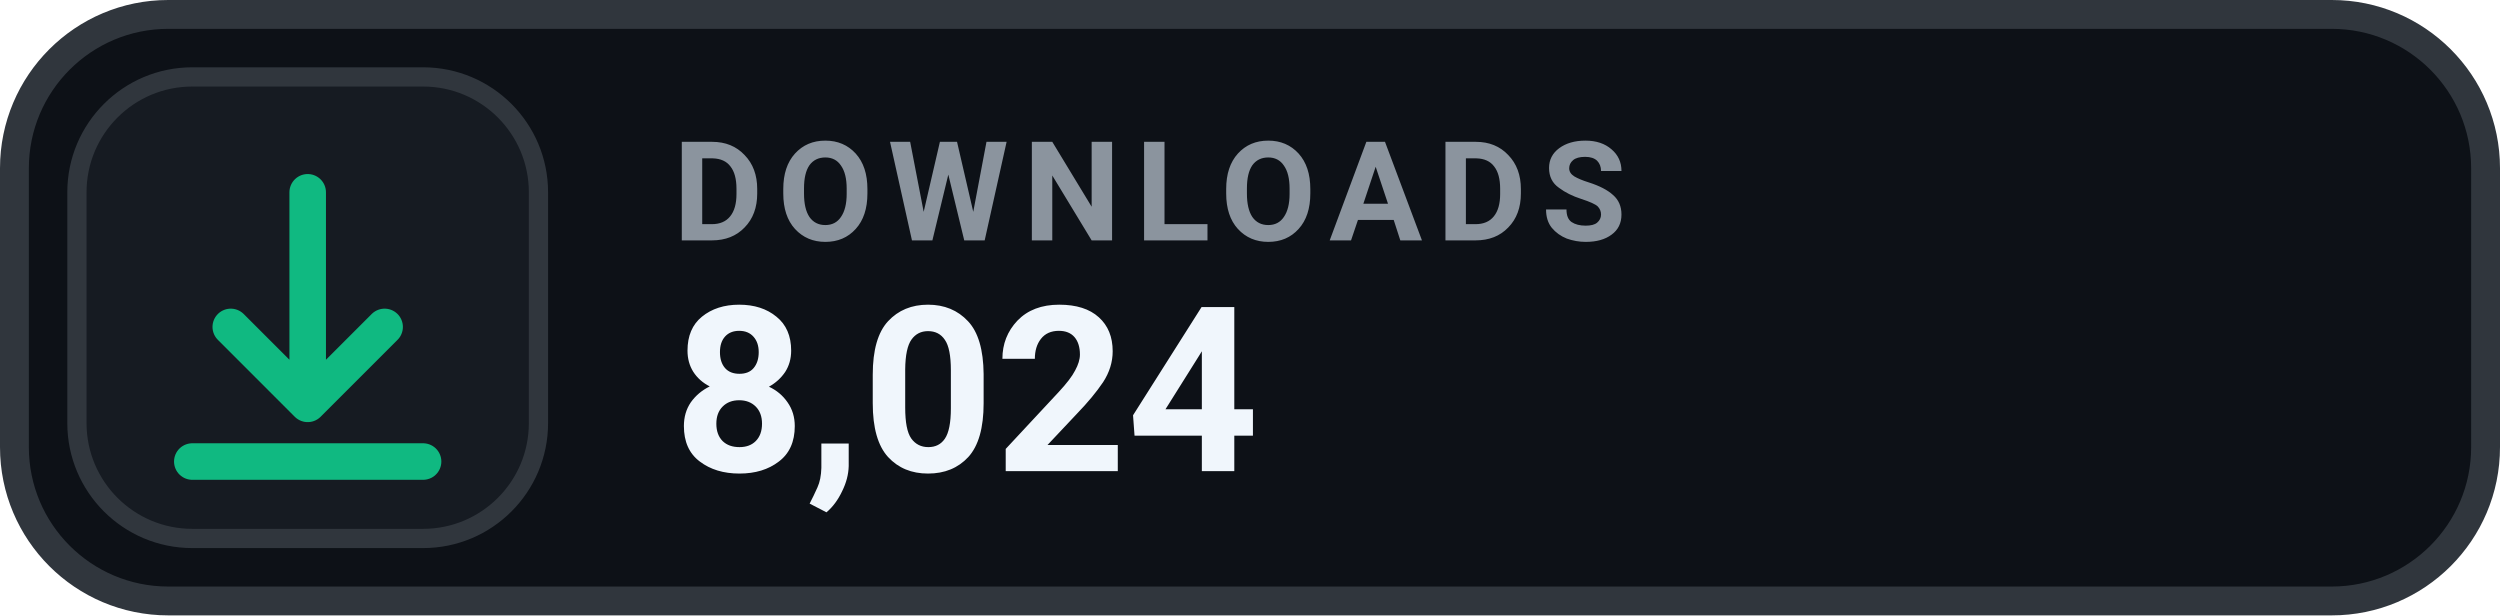
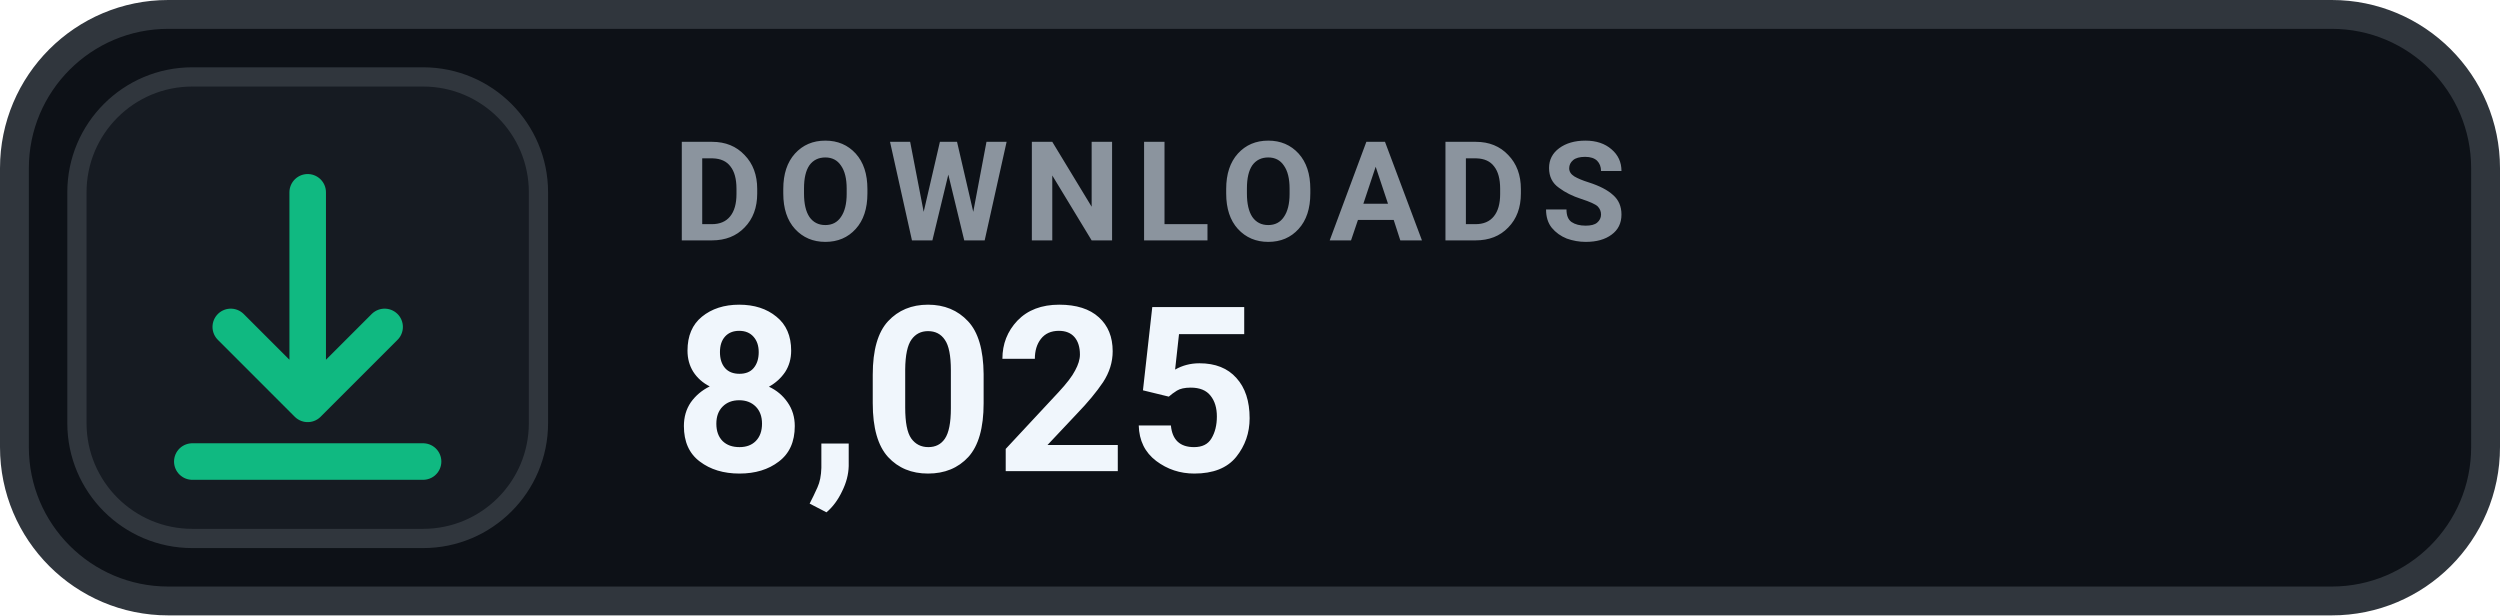
- <svg xmlns="http://www.w3.org/2000/svg" width="130" height="32" viewBox="0 0 130 32" role="img" aria-label="DOWNLOADS 8,024">
+ <svg xmlns="http://www.w3.org/2000/svg" width="130" height="32" viewBox="0 0 130 32" role="img" aria-label="DOWNLOADS 8,025">
  <rect x=".75" y=".75" width="128.5" height="30.5" rx="8" fill="#0D1117" stroke="#30363D" stroke-width="1.5" />
  <rect x="4" y="4" width="24" height="24" rx="6" fill="#161B22" stroke="#30363D" stroke-width="1" />
  <g transform="translate(16 16)" style="color:#10B981;">
    <path d="M0 -6 v11 m0 0 l4 -4 m-4 4 l-4 -4 M-6 8 h12" fill="none" stroke="currentColor" stroke-width="1.9" stroke-linecap="round" stroke-linejoin="round" />
  </g>
  <text x="35" y="12.5" fill="#8B949E" font-family="-apple-system,BlinkMacSystemFont,'Segoe UI',Roboto,Helvetica,Arial,sans-serif" font-size="7.2" font-weight="700" letter-spacing=".75">DOWNLOADS</text>
-   <text x="35" y="24.5" fill="#F0F6FC" font-family="-apple-system,BlinkMacSystemFont,'Segoe UI',Roboto,Helvetica,Arial,sans-serif" font-size="12" font-weight="700">8,024</text>
+   <text x="35" y="24.5" fill="#F0F6FC" font-family="-apple-system,BlinkMacSystemFont,'Segoe UI',Roboto,Helvetica,Arial,sans-serif" font-size="12" font-weight="700">8,025</text>
</svg>
